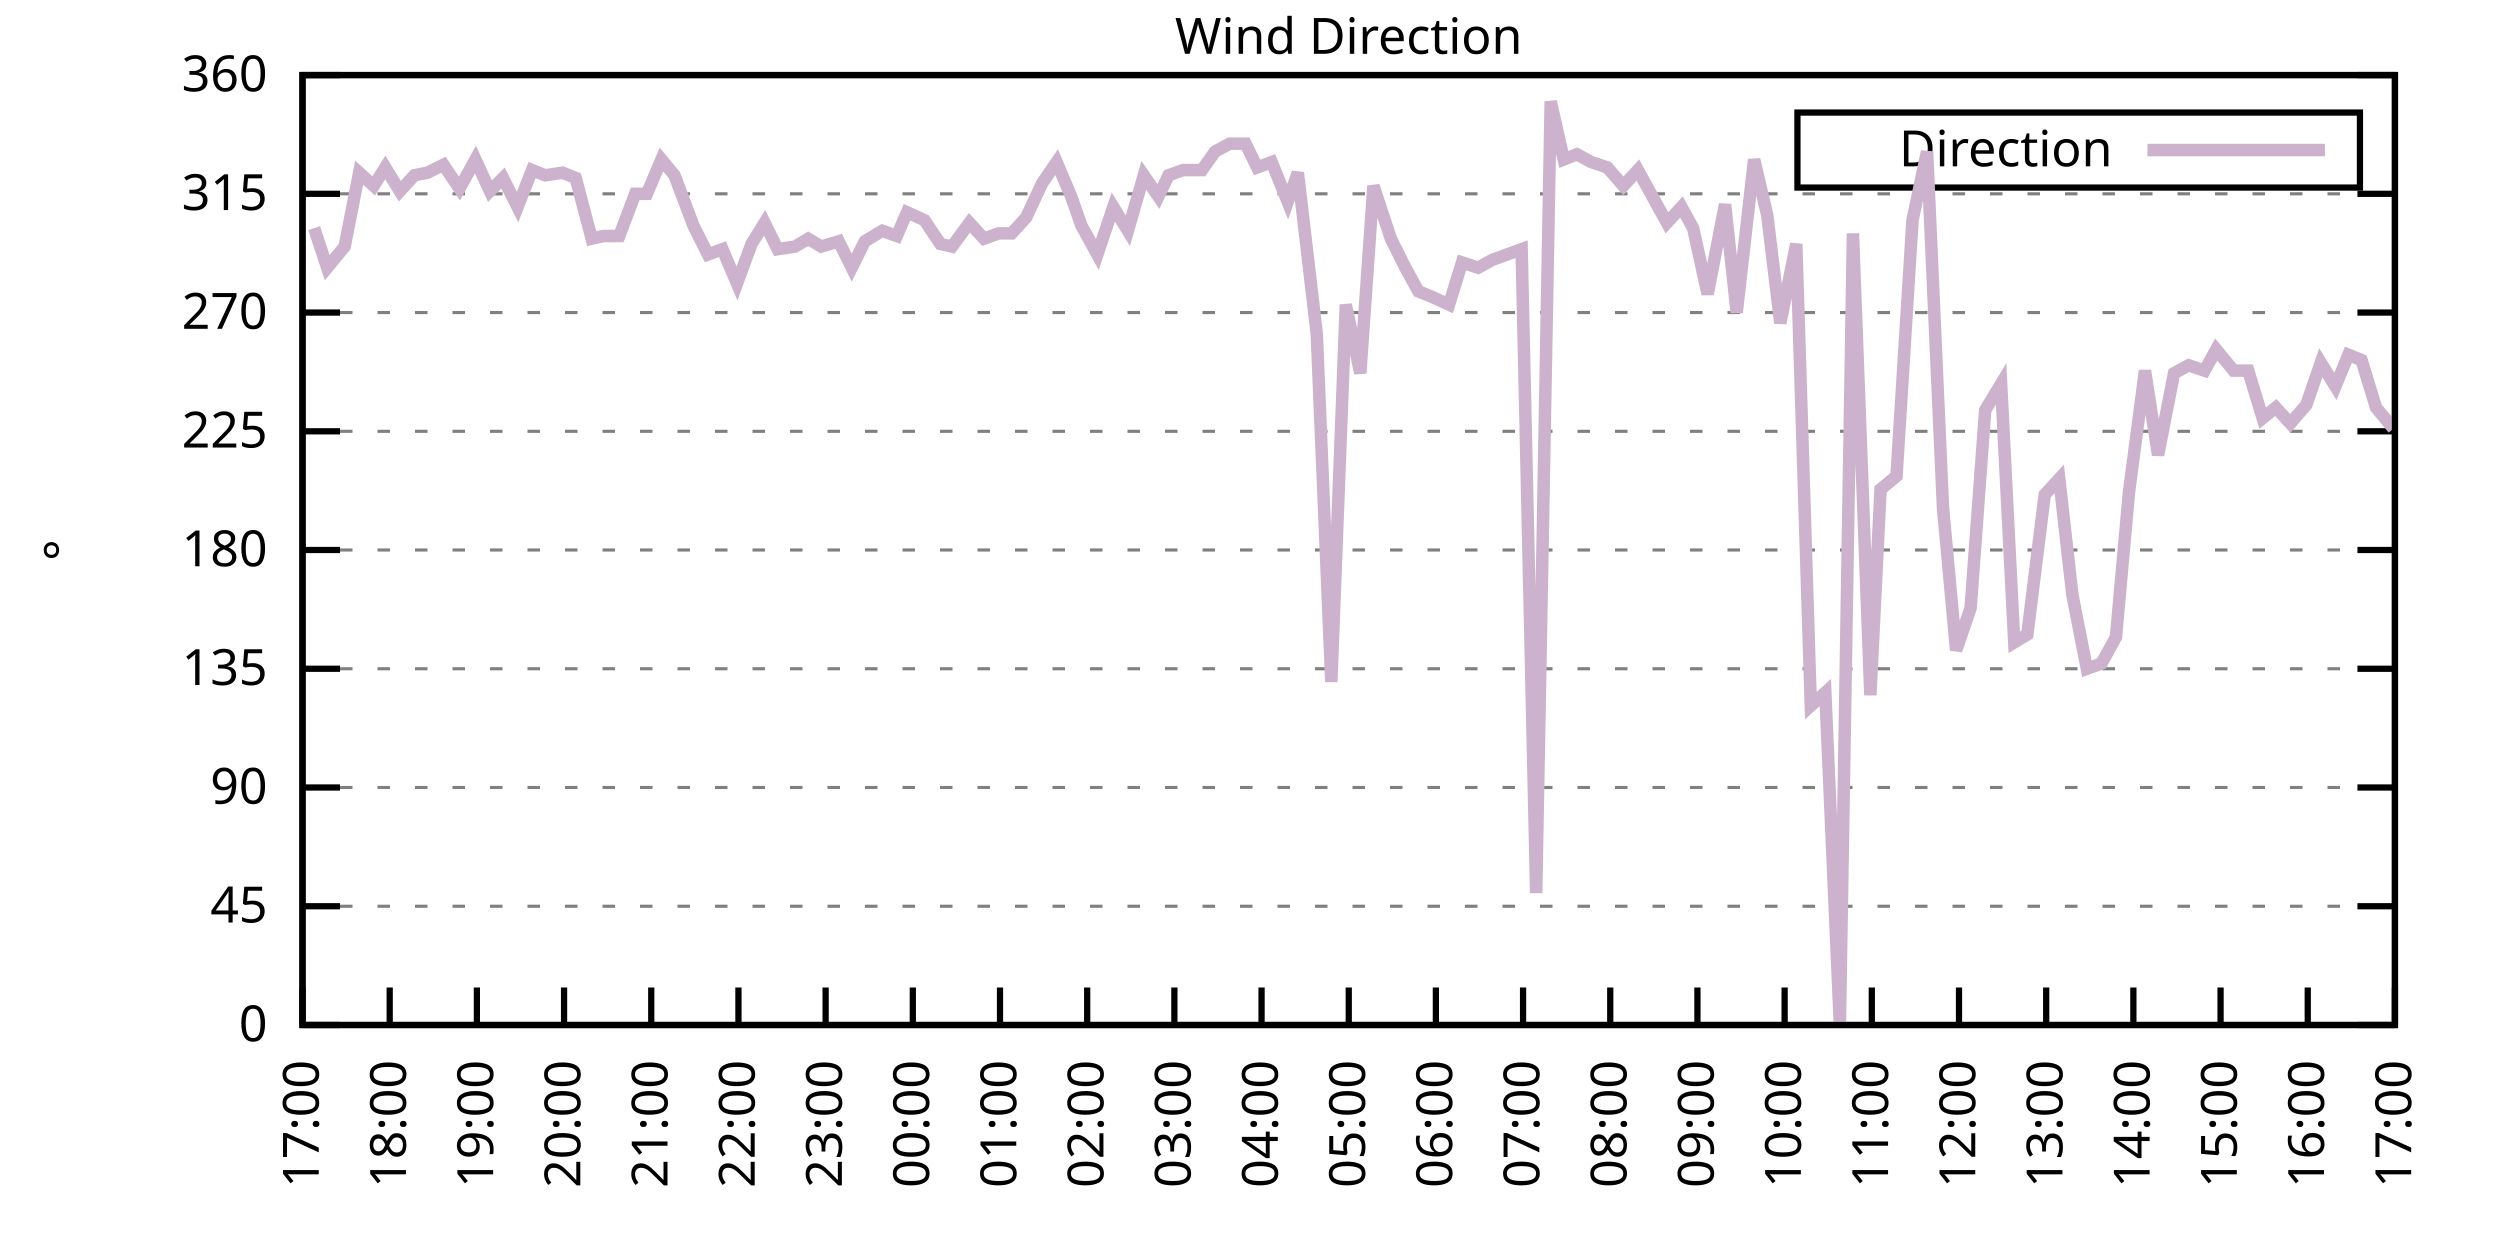
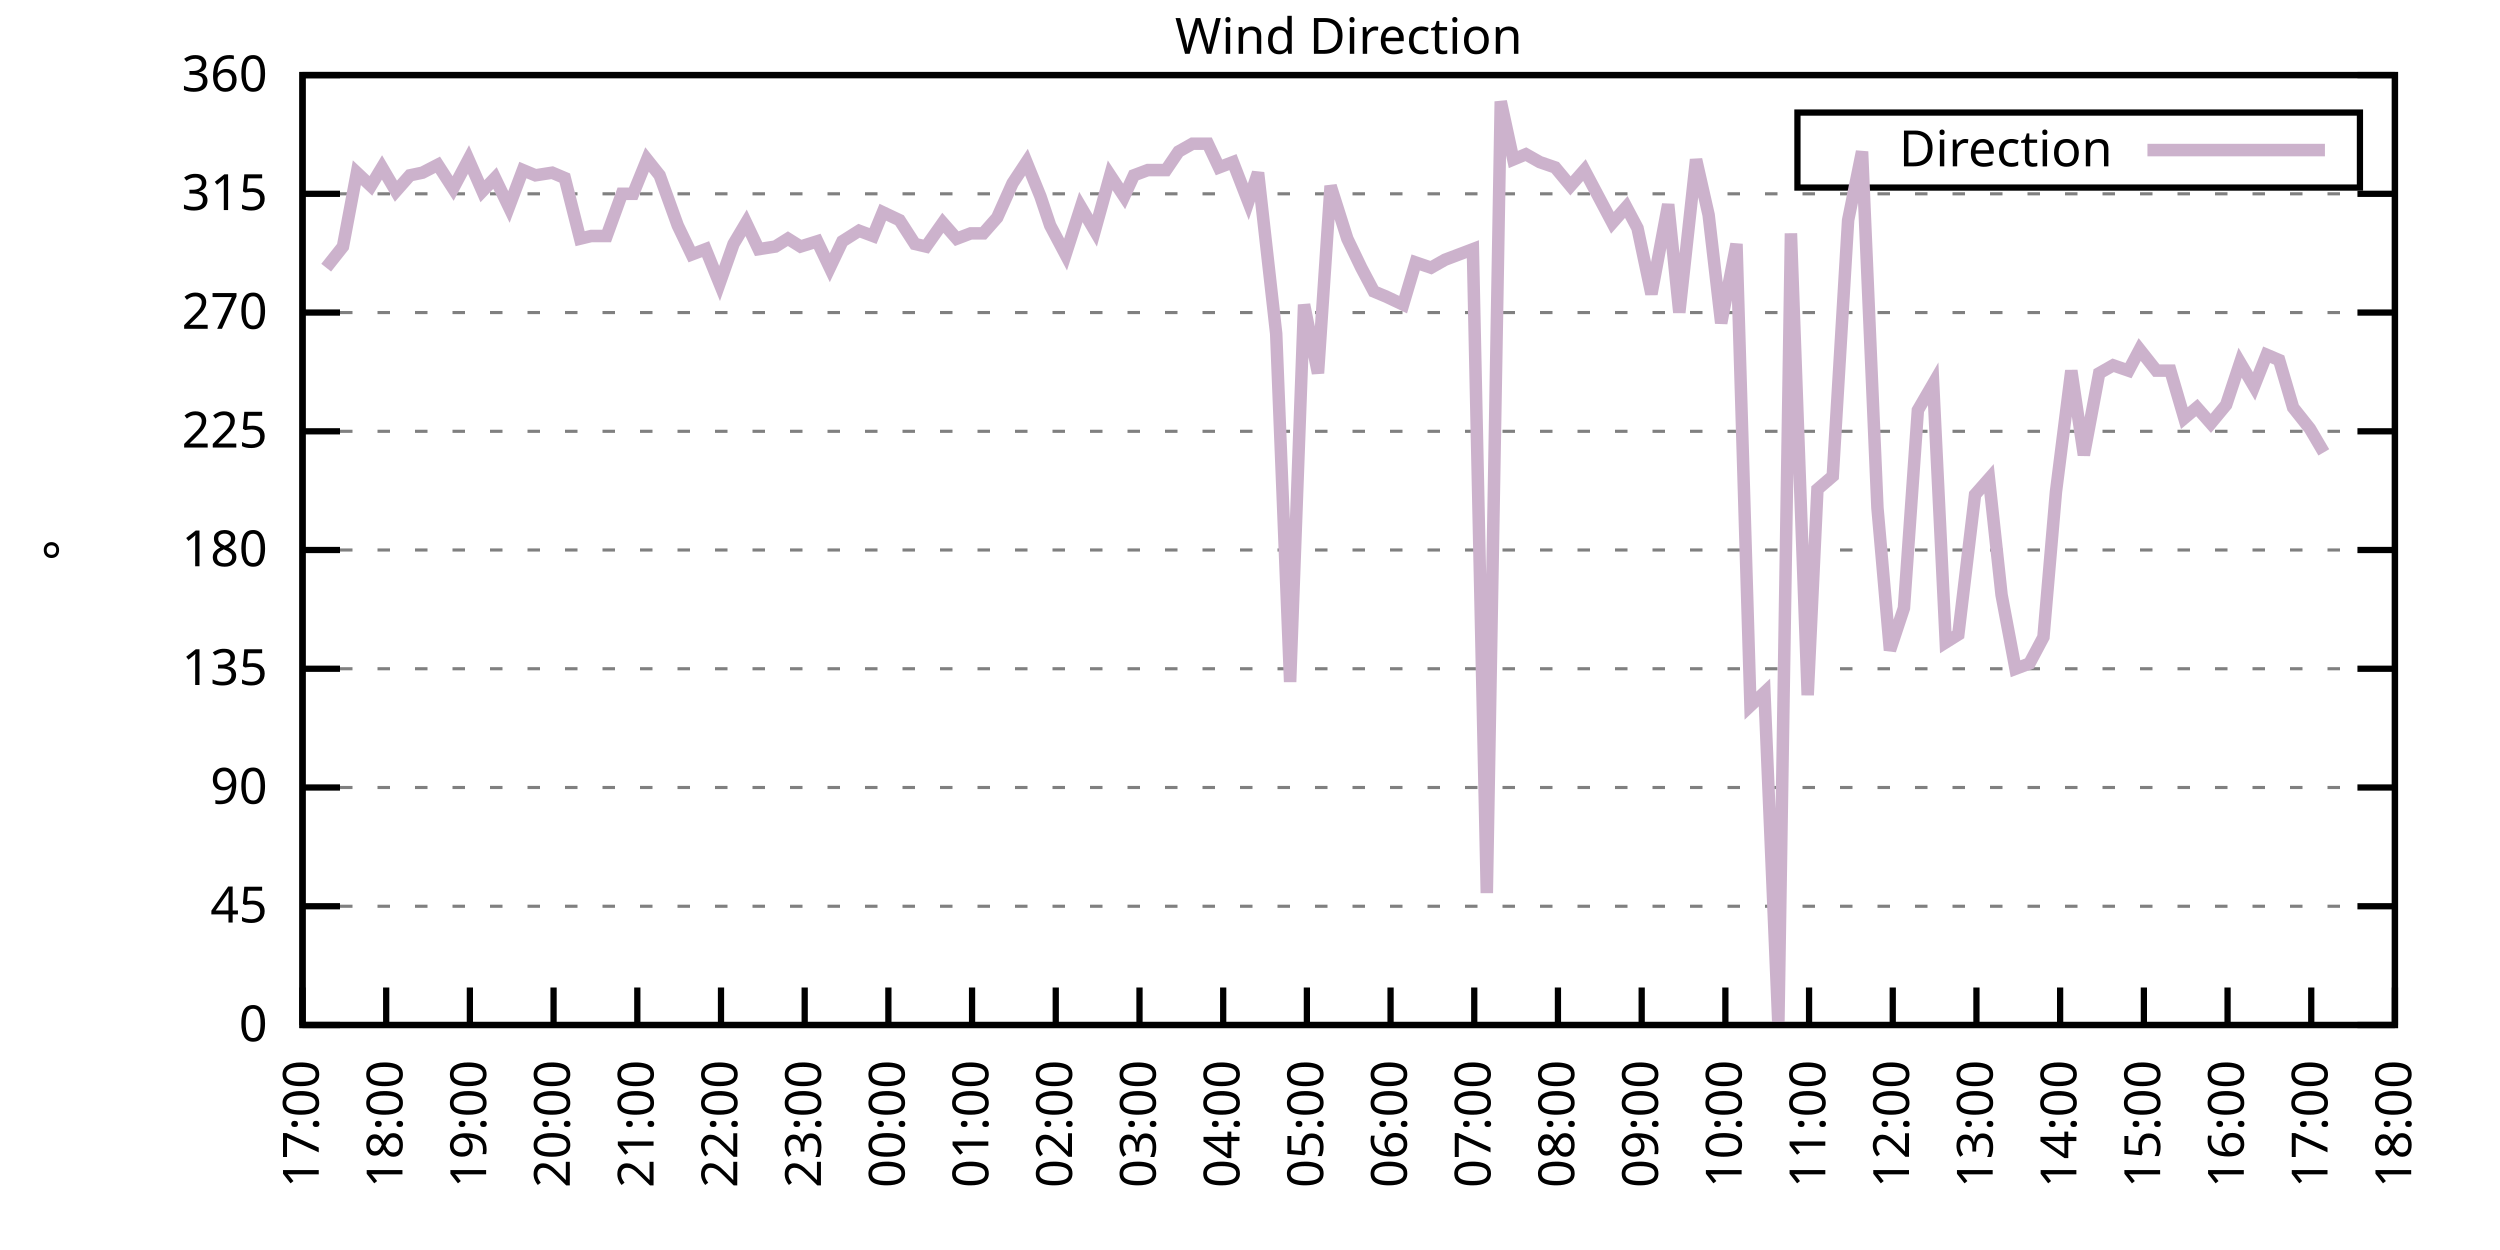
<svg xmlns="http://www.w3.org/2000/svg" xmlns:xlink="http://www.w3.org/1999/xlink" width="400" height="200" viewBox="0 0 400 200">
  <g id="gnuplot_canvas">
    <rect x="0" y="0" width="400" height="200" fill="none" />
    <defs>
      <circle id="gpDot" r="0.5" stroke-width="0.5" stroke="currentColor" />
      <path id="gpPt0" stroke-width="0.333" stroke="currentColor" d="M-1,0 h2 M0,-1 v2" />
      <path id="gpPt1" stroke-width="0.333" stroke="currentColor" d="M-1,-1 L1,1 M1,-1 L-1,1" />
      <path id="gpPt2" stroke-width="0.333" stroke="currentColor" d="M-1,0 L1,0 M0,-1 L0,1 M-1,-1 L1,1 M-1,1 L1,-1" />
      <rect id="gpPt3" stroke-width="0.333" stroke="currentColor" x="-1" y="-1" width="2" height="2" />
      <rect id="gpPt4" stroke-width="0.333" stroke="currentColor" fill="currentColor" x="-1" y="-1" width="2" height="2" />
      <circle id="gpPt5" stroke-width="0.333" stroke="currentColor" cx="0" cy="0" r="1" />
      <use xlink:href="#gpPt5" id="gpPt6" fill="currentColor" stroke="none" />
      <path id="gpPt7" stroke-width="0.333" stroke="currentColor" d="M0,-1.33 L-1.33,0.67 L1.33,0.67 z" />
      <use xlink:href="#gpPt7" id="gpPt8" fill="currentColor" stroke="none" />
      <use xlink:href="#gpPt7" id="gpPt9" stroke="currentColor" transform="rotate(180)" />
      <use xlink:href="#gpPt9" id="gpPt10" fill="currentColor" stroke="none" />
      <use xlink:href="#gpPt3" id="gpPt11" stroke="currentColor" transform="rotate(45)" />
      <use xlink:href="#gpPt11" id="gpPt12" fill="currentColor" stroke="none" />
      <path id="gpPt13" stroke-width="0.333" stroke="currentColor" d="M0,1.330 L1.265,0.411 L0.782,-1.067 L-0.782,-1.076 L-1.265,0.411 z" />
      <use xlink:href="#gpPt13" id="gpPt14" fill="currentColor" stroke="none" />
      <filter id="textbox" filterUnits="objectBoundingBox" x="0" y="0" height="1" width="1">
        <feFlood flood-color="white" flood-opacity="1" result="bgnd" />
        <feComposite in="SourceGraphic" in2="bgnd" operator="atop" />
      </filter>
      <filter id="greybox" filterUnits="objectBoundingBox" x="0" y="0" height="1" width="1">
        <feFlood flood-color="lightgrey" flood-opacity="1" result="grey" />
        <feComposite in="SourceGraphic" in2="grey" operator="atop" />
      </filter>
    </defs>
    <g fill="none" color="white" stroke="currentColor" stroke-width="1.00" stroke-linecap="butt" stroke-linejoin="miter">
</g>
    <g fill="none" color="black" stroke="currentColor" stroke-width="1.00" stroke-linecap="butt" stroke-linejoin="miter">
      <g stroke="none" shape-rendering="crispEdges">
        <polygon fill="rgb(255, 255, 255)" points="48.40,164.00 383.18,164.00 383.18,12.02 48.40,12.02 " />
      </g>
    </g>
    <g fill="none" color="black" stroke="currentColor" stroke-width="1.00" stroke-linecap="butt" stroke-linejoin="miter">
</g>
    <g fill="none" color="black" stroke="black" stroke-width="0.50" stroke-linecap="butt" stroke-linejoin="miter">
</g>
    <g fill="none" color="gray" stroke="currentColor" stroke-width="0.50" stroke-linecap="butt" stroke-linejoin="miter">
      <path stroke="gray" stroke-dasharray="2,4" class="gridline" d="M48.40,164.00 L383.19,164.00  " />
    </g>
    <g fill="none" color="gray" stroke="gray" stroke-width="1.00" stroke-linecap="butt" stroke-linejoin="miter">
</g>
    <g fill="none" color="black" stroke="currentColor" stroke-width="1.00" stroke-linecap="butt" stroke-linejoin="miter">
      <path stroke="black" d="M48.40,164.00 L54.40,164.00 M383.19,164.00 L377.19,164.00  " />
      <g transform="translate(42.80,166.60)" stroke="none" fill="black" font-family="Sans" font-size="8.00" text-anchor="end">
        <text>
          <tspan font-family="Sans"> 0</tspan>
        </text>
      </g>
    </g>
    <g fill="none" color="black" stroke="currentColor" stroke-width="1.00" stroke-linecap="butt" stroke-linejoin="miter">
</g>
    <g fill="none" color="black" stroke="black" stroke-width="0.50" stroke-linecap="butt" stroke-linejoin="miter">
</g>
    <g fill="none" color="gray" stroke="currentColor" stroke-width="0.50" stroke-linecap="butt" stroke-linejoin="miter">
      <path stroke="gray" stroke-dasharray="2,4" class="gridline" d="M48.40,145.00 L383.19,145.00  " />
    </g>
    <g fill="none" color="gray" stroke="gray" stroke-width="1.00" stroke-linecap="butt" stroke-linejoin="miter">
</g>
    <g fill="none" color="black" stroke="currentColor" stroke-width="1.00" stroke-linecap="butt" stroke-linejoin="miter">
      <path stroke="black" d="M48.40,145.00 L54.40,145.00 M383.19,145.00 L377.19,145.00  " />
      <g transform="translate(42.80,147.60)" stroke="none" fill="black" font-family="Sans" font-size="8.00" text-anchor="end">
        <text>
          <tspan font-family="Sans"> 45</tspan>
        </text>
      </g>
    </g>
    <g fill="none" color="black" stroke="currentColor" stroke-width="1.00" stroke-linecap="butt" stroke-linejoin="miter">
</g>
    <g fill="none" color="black" stroke="black" stroke-width="0.50" stroke-linecap="butt" stroke-linejoin="miter">
</g>
    <g fill="none" color="gray" stroke="currentColor" stroke-width="0.50" stroke-linecap="butt" stroke-linejoin="miter">
      <path stroke="gray" stroke-dasharray="2,4" class="gridline" d="M48.40,126.00 L383.19,126.00  " />
    </g>
    <g fill="none" color="gray" stroke="gray" stroke-width="1.00" stroke-linecap="butt" stroke-linejoin="miter">
</g>
    <g fill="none" color="black" stroke="currentColor" stroke-width="1.00" stroke-linecap="butt" stroke-linejoin="miter">
      <path stroke="black" d="M48.40,126.00 L54.40,126.00 M383.19,126.00 L377.19,126.00  " />
      <g transform="translate(42.80,128.60)" stroke="none" fill="black" font-family="Sans" font-size="8.00" text-anchor="end">
        <text>
          <tspan font-family="Sans"> 90</tspan>
        </text>
      </g>
    </g>
    <g fill="none" color="black" stroke="currentColor" stroke-width="1.00" stroke-linecap="butt" stroke-linejoin="miter">
</g>
    <g fill="none" color="black" stroke="black" stroke-width="0.50" stroke-linecap="butt" stroke-linejoin="miter">
</g>
    <g fill="none" color="gray" stroke="currentColor" stroke-width="0.50" stroke-linecap="butt" stroke-linejoin="miter">
      <path stroke="gray" stroke-dasharray="2,4" class="gridline" d="M48.40,107.00 L383.19,107.00  " />
    </g>
    <g fill="none" color="gray" stroke="gray" stroke-width="1.00" stroke-linecap="butt" stroke-linejoin="miter">
</g>
    <g fill="none" color="black" stroke="currentColor" stroke-width="1.00" stroke-linecap="butt" stroke-linejoin="miter">
      <path stroke="black" d="M48.40,107.00 L54.40,107.00 M383.19,107.00 L377.19,107.00  " />
      <g transform="translate(42.80,109.60)" stroke="none" fill="black" font-family="Sans" font-size="8.00" text-anchor="end">
        <text>
          <tspan font-family="Sans"> 135</tspan>
        </text>
      </g>
    </g>
    <g fill="none" color="black" stroke="currentColor" stroke-width="1.00" stroke-linecap="butt" stroke-linejoin="miter">
</g>
    <g fill="none" color="black" stroke="black" stroke-width="0.50" stroke-linecap="butt" stroke-linejoin="miter">
</g>
    <g fill="none" color="gray" stroke="currentColor" stroke-width="0.50" stroke-linecap="butt" stroke-linejoin="miter">
      <path stroke="gray" stroke-dasharray="2,4" class="gridline" d="M48.40,88.00 L383.19,88.00  " />
    </g>
    <g fill="none" color="gray" stroke="gray" stroke-width="1.00" stroke-linecap="butt" stroke-linejoin="miter">
</g>
    <g fill="none" color="black" stroke="currentColor" stroke-width="1.00" stroke-linecap="butt" stroke-linejoin="miter">
      <path stroke="black" d="M48.40,88.00 L54.40,88.00 M383.19,88.00 L377.19,88.00  " />
      <g transform="translate(42.80,90.60)" stroke="none" fill="black" font-family="Sans" font-size="8.00" text-anchor="end">
        <text>
          <tspan font-family="Sans"> 180</tspan>
        </text>
      </g>
    </g>
    <g fill="none" color="black" stroke="currentColor" stroke-width="1.00" stroke-linecap="butt" stroke-linejoin="miter">
</g>
    <g fill="none" color="black" stroke="black" stroke-width="0.50" stroke-linecap="butt" stroke-linejoin="miter">
</g>
    <g fill="none" color="gray" stroke="currentColor" stroke-width="0.50" stroke-linecap="butt" stroke-linejoin="miter">
      <path stroke="gray" stroke-dasharray="2,4" class="gridline" d="M48.40,69.01 L383.19,69.01  " />
    </g>
    <g fill="none" color="gray" stroke="gray" stroke-width="1.00" stroke-linecap="butt" stroke-linejoin="miter">
</g>
    <g fill="none" color="black" stroke="currentColor" stroke-width="1.00" stroke-linecap="butt" stroke-linejoin="miter">
      <path stroke="black" d="M48.40,69.01 L54.40,69.01 M383.19,69.01 L377.19,69.01  " />
      <g transform="translate(42.80,71.61)" stroke="none" fill="black" font-family="Sans" font-size="8.00" text-anchor="end">
        <text>
          <tspan font-family="Sans"> 225</tspan>
        </text>
      </g>
    </g>
    <g fill="none" color="black" stroke="currentColor" stroke-width="1.00" stroke-linecap="butt" stroke-linejoin="miter">
</g>
    <g fill="none" color="black" stroke="black" stroke-width="0.50" stroke-linecap="butt" stroke-linejoin="miter">
</g>
    <g fill="none" color="gray" stroke="currentColor" stroke-width="0.50" stroke-linecap="butt" stroke-linejoin="miter">
      <path stroke="gray" stroke-dasharray="2,4" class="gridline" d="M48.40,50.01 L383.19,50.01  " />
    </g>
    <g fill="none" color="gray" stroke="gray" stroke-width="1.00" stroke-linecap="butt" stroke-linejoin="miter">
</g>
    <g fill="none" color="black" stroke="currentColor" stroke-width="1.00" stroke-linecap="butt" stroke-linejoin="miter">
      <path stroke="black" d="M48.40,50.01 L54.40,50.01 M383.19,50.01 L377.19,50.01  " />
      <g transform="translate(42.80,52.61)" stroke="none" fill="black" font-family="Sans" font-size="8.00" text-anchor="end">
        <text>
          <tspan font-family="Sans"> 270</tspan>
        </text>
      </g>
    </g>
    <g fill="none" color="black" stroke="currentColor" stroke-width="1.00" stroke-linecap="butt" stroke-linejoin="miter">
</g>
    <g fill="none" color="black" stroke="black" stroke-width="0.50" stroke-linecap="butt" stroke-linejoin="miter">
</g>
    <g fill="none" color="gray" stroke="currentColor" stroke-width="0.50" stroke-linecap="butt" stroke-linejoin="miter">
      <path stroke="gray" stroke-dasharray="2,4" class="gridline" d="M48.40,31.01 L383.19,31.01  " />
    </g>
    <g fill="none" color="gray" stroke="gray" stroke-width="1.00" stroke-linecap="butt" stroke-linejoin="miter">
</g>
    <g fill="none" color="black" stroke="currentColor" stroke-width="1.00" stroke-linecap="butt" stroke-linejoin="miter">
      <path stroke="black" d="M48.40,31.01 L54.40,31.01 M383.19,31.01 L377.19,31.01  " />
      <g transform="translate(42.80,33.61)" stroke="none" fill="black" font-family="Sans" font-size="8.00" text-anchor="end">
        <text>
          <tspan font-family="Sans"> 315</tspan>
        </text>
      </g>
    </g>
    <g fill="none" color="black" stroke="currentColor" stroke-width="1.00" stroke-linecap="butt" stroke-linejoin="miter">
</g>
    <g fill="none" color="black" stroke="black" stroke-width="0.50" stroke-linecap="butt" stroke-linejoin="miter">
</g>
    <g fill="none" color="gray" stroke="currentColor" stroke-width="0.50" stroke-linecap="butt" stroke-linejoin="miter">
      <path stroke="gray" stroke-dasharray="2,4" class="gridline" d="M48.40,12.01 L383.19,12.01  " />
    </g>
    <g fill="none" color="gray" stroke="gray" stroke-width="1.00" stroke-linecap="butt" stroke-linejoin="miter">
</g>
    <g fill="none" color="black" stroke="currentColor" stroke-width="1.00" stroke-linecap="butt" stroke-linejoin="miter">
      <path stroke="black" d="M48.40,12.01 L54.40,12.01 M383.19,12.01 L377.19,12.01  " />
      <g transform="translate(42.80,14.61)" stroke="none" fill="black" font-family="Sans" font-size="8.00" text-anchor="end">
        <text>
          <tspan font-family="Sans"> 360</tspan>
        </text>
      </g>
    </g>
    <g fill="none" color="black" stroke="currentColor" stroke-width="1.00" stroke-linecap="butt" stroke-linejoin="miter">
      <path stroke="black" d="M48.40,164.00 L48.40,158.00  " />
      <g transform="translate(51.00,169.60) rotate(270.00)" stroke="none" fill="black" font-family="Sans" font-size="8.00" text-anchor="end">
        <text>
          <tspan font-family="Sans">17:00</tspan>
        </text>
      </g>
    </g>
    <g fill="none" color="black" stroke="currentColor" stroke-width="1.00" stroke-linecap="butt" stroke-linejoin="miter">
-       <path stroke="black" d="M62.35,164.00 L62.35,158.00  " />
-       <g transform="translate(64.95,169.60) rotate(270.00)" stroke="none" fill="black" font-family="Sans" font-size="8.00" text-anchor="end">
+       <path stroke="black" d="M61.79,164.00 L61.79,158.00  " />
+       <g transform="translate(64.39,169.60) rotate(270.00)" stroke="none" fill="black" font-family="Sans" font-size="8.00" text-anchor="end">
        <text>
          <tspan font-family="Sans">18:00</tspan>
        </text>
      </g>
    </g>
    <g fill="none" color="black" stroke="currentColor" stroke-width="1.00" stroke-linecap="butt" stroke-linejoin="miter">
-       <path stroke="black" d="M76.30,164.00 L76.30,158.00  " />
-       <g transform="translate(78.90,169.60) rotate(270.00)" stroke="none" fill="black" font-family="Sans" font-size="8.00" text-anchor="end">
+       <path stroke="black" d="M75.18,164.00 L75.18,158.00  " />
+       <g transform="translate(77.78,169.60) rotate(270.00)" stroke="none" fill="black" font-family="Sans" font-size="8.00" text-anchor="end">
        <text>
          <tspan font-family="Sans">19:00</tspan>
        </text>
      </g>
    </g>
    <g fill="none" color="black" stroke="currentColor" stroke-width="1.00" stroke-linecap="butt" stroke-linejoin="miter">
-       <path stroke="black" d="M90.25,164.00 L90.25,158.00  " />
-       <g transform="translate(92.85,169.60) rotate(270.00)" stroke="none" fill="black" font-family="Sans" font-size="8.00" text-anchor="end">
+       <path stroke="black" d="M88.57,164.00 L88.57,158.00  " />
+       <g transform="translate(91.17,169.60) rotate(270.00)" stroke="none" fill="black" font-family="Sans" font-size="8.00" text-anchor="end">
        <text>
          <tspan font-family="Sans">20:00</tspan>
        </text>
      </g>
    </g>
    <g fill="none" color="black" stroke="currentColor" stroke-width="1.00" stroke-linecap="butt" stroke-linejoin="miter">
-       <path stroke="black" d="M104.20,164.00 L104.20,158.00  " />
-       <g transform="translate(106.80,169.60) rotate(270.00)" stroke="none" fill="black" font-family="Sans" font-size="8.00" text-anchor="end">
+       <path stroke="black" d="M101.97,164.00 L101.97,158.00  " />
+       <g transform="translate(104.57,169.60) rotate(270.00)" stroke="none" fill="black" font-family="Sans" font-size="8.00" text-anchor="end">
        <text>
          <tspan font-family="Sans">21:00</tspan>
        </text>
      </g>
    </g>
    <g fill="none" color="black" stroke="currentColor" stroke-width="1.00" stroke-linecap="butt" stroke-linejoin="miter">
-       <path stroke="black" d="M118.15,164.00 L118.15,158.00  " />
-       <g transform="translate(120.75,169.60) rotate(270.00)" stroke="none" fill="black" font-family="Sans" font-size="8.00" text-anchor="end">
+       <path stroke="black" d="M115.36,164.00 L115.36,158.00  " />
+       <g transform="translate(117.96,169.60) rotate(270.00)" stroke="none" fill="black" font-family="Sans" font-size="8.00" text-anchor="end">
        <text>
          <tspan font-family="Sans">22:00</tspan>
        </text>
      </g>
    </g>
    <g fill="none" color="black" stroke="currentColor" stroke-width="1.00" stroke-linecap="butt" stroke-linejoin="miter">
-       <path stroke="black" d="M132.10,164.00 L132.10,158.00  " />
-       <g transform="translate(134.70,169.60) rotate(270.00)" stroke="none" fill="black" font-family="Sans" font-size="8.00" text-anchor="end">
+       <path stroke="black" d="M128.75,164.00 L128.75,158.00  " />
+       <g transform="translate(131.35,169.60) rotate(270.00)" stroke="none" fill="black" font-family="Sans" font-size="8.00" text-anchor="end">
        <text>
          <tspan font-family="Sans">23:00</tspan>
        </text>
      </g>
    </g>
    <g fill="none" color="black" stroke="currentColor" stroke-width="1.00" stroke-linecap="butt" stroke-linejoin="miter">
-       <path stroke="black" d="M146.05,164.00 L146.05,158.00  " />
-       <g transform="translate(148.65,169.60) rotate(270.00)" stroke="none" fill="black" font-family="Sans" font-size="8.00" text-anchor="end">
+       <path stroke="black" d="M142.14,164.00 L142.14,158.00  " />
+       <g transform="translate(144.74,169.60) rotate(270.00)" stroke="none" fill="black" font-family="Sans" font-size="8.00" text-anchor="end">
        <text>
          <tspan font-family="Sans">00:00</tspan>
        </text>
      </g>
    </g>
    <g fill="none" color="black" stroke="currentColor" stroke-width="1.00" stroke-linecap="butt" stroke-linejoin="miter">
-       <path stroke="black" d="M160.00,164.00 L160.00,158.00  " />
-       <g transform="translate(162.60,169.60) rotate(270.00)" stroke="none" fill="black" font-family="Sans" font-size="8.00" text-anchor="end">
+       <path stroke="black" d="M155.53,164.00 L155.53,158.00  " />
+       <g transform="translate(158.13,169.60) rotate(270.00)" stroke="none" fill="black" font-family="Sans" font-size="8.00" text-anchor="end">
        <text>
          <tspan font-family="Sans">01:00</tspan>
        </text>
      </g>
    </g>
    <g fill="none" color="black" stroke="currentColor" stroke-width="1.00" stroke-linecap="butt" stroke-linejoin="miter">
-       <path stroke="black" d="M173.95,164.00 L173.95,158.00  " />
-       <g transform="translate(176.55,169.60) rotate(270.00)" stroke="none" fill="black" font-family="Sans" font-size="8.00" text-anchor="end">
+       <path stroke="black" d="M168.92,164.00 L168.92,158.00  " />
+       <g transform="translate(171.52,169.60) rotate(270.00)" stroke="none" fill="black" font-family="Sans" font-size="8.00" text-anchor="end">
        <text>
          <tspan font-family="Sans">02:00</tspan>
        </text>
      </g>
    </g>
    <g fill="none" color="black" stroke="currentColor" stroke-width="1.00" stroke-linecap="butt" stroke-linejoin="miter">
-       <path stroke="black" d="M187.90,164.00 L187.90,158.00  " />
-       <g transform="translate(190.50,169.60) rotate(270.00)" stroke="none" fill="black" font-family="Sans" font-size="8.00" text-anchor="end">
+       <path stroke="black" d="M182.32,164.00 L182.32,158.00  " />
+       <g transform="translate(184.92,169.60) rotate(270.00)" stroke="none" fill="black" font-family="Sans" font-size="8.00" text-anchor="end">
        <text>
          <tspan font-family="Sans">03:00</tspan>
        </text>
      </g>
    </g>
    <g fill="none" color="black" stroke="currentColor" stroke-width="1.00" stroke-linecap="butt" stroke-linejoin="miter">
-       <path stroke="black" d="M201.85,164.00 L201.85,158.00  " />
-       <g transform="translate(204.45,169.60) rotate(270.00)" stroke="none" fill="black" font-family="Sans" font-size="8.00" text-anchor="end">
+       <path stroke="black" d="M195.71,164.00 L195.71,158.00  " />
+       <g transform="translate(198.31,169.60) rotate(270.00)" stroke="none" fill="black" font-family="Sans" font-size="8.00" text-anchor="end">
        <text>
          <tspan font-family="Sans">04:00</tspan>
        </text>
      </g>
    </g>
    <g fill="none" color="black" stroke="currentColor" stroke-width="1.00" stroke-linecap="butt" stroke-linejoin="miter">
-       <path stroke="black" d="M215.80,164.00 L215.80,158.00  " />
-       <g transform="translate(218.40,169.60) rotate(270.00)" stroke="none" fill="black" font-family="Sans" font-size="8.00" text-anchor="end">
+       <path stroke="black" d="M209.10,164.00 L209.10,158.00  " />
+       <g transform="translate(211.70,169.60) rotate(270.00)" stroke="none" fill="black" font-family="Sans" font-size="8.00" text-anchor="end">
        <text>
          <tspan font-family="Sans">05:00</tspan>
        </text>
      </g>
    </g>
    <g fill="none" color="black" stroke="currentColor" stroke-width="1.00" stroke-linecap="butt" stroke-linejoin="miter">
-       <path stroke="black" d="M229.74,164.00 L229.74,158.00  " />
-       <g transform="translate(232.34,169.60) rotate(270.00)" stroke="none" fill="black" font-family="Sans" font-size="8.00" text-anchor="end">
+       <path stroke="black" d="M222.49,164.00 L222.49,158.00  " />
+       <g transform="translate(225.09,169.60) rotate(270.00)" stroke="none" fill="black" font-family="Sans" font-size="8.00" text-anchor="end">
        <text>
          <tspan font-family="Sans">06:00</tspan>
        </text>
      </g>
    </g>
    <g fill="none" color="black" stroke="currentColor" stroke-width="1.00" stroke-linecap="butt" stroke-linejoin="miter">
-       <path stroke="black" d="M243.69,164.00 L243.69,158.00  " />
-       <g transform="translate(246.29,169.60) rotate(270.00)" stroke="none" fill="black" font-family="Sans" font-size="8.00" text-anchor="end">
+       <path stroke="black" d="M235.88,164.00 L235.88,158.00  " />
+       <g transform="translate(238.48,169.60) rotate(270.00)" stroke="none" fill="black" font-family="Sans" font-size="8.00" text-anchor="end">
        <text>
          <tspan font-family="Sans">07:00</tspan>
        </text>
      </g>
    </g>
    <g fill="none" color="black" stroke="currentColor" stroke-width="1.00" stroke-linecap="butt" stroke-linejoin="miter">
-       <path stroke="black" d="M257.64,164.00 L257.64,158.00  " />
-       <g transform="translate(260.24,169.60) rotate(270.00)" stroke="none" fill="black" font-family="Sans" font-size="8.00" text-anchor="end">
+       <path stroke="black" d="M249.27,164.00 L249.27,158.00  " />
+       <g transform="translate(251.87,169.60) rotate(270.00)" stroke="none" fill="black" font-family="Sans" font-size="8.00" text-anchor="end">
        <text>
          <tspan font-family="Sans">08:00</tspan>
        </text>
      </g>
    </g>
    <g fill="none" color="black" stroke="currentColor" stroke-width="1.00" stroke-linecap="butt" stroke-linejoin="miter">
-       <path stroke="black" d="M271.59,164.00 L271.59,158.00  " />
-       <g transform="translate(274.19,169.60) rotate(270.00)" stroke="none" fill="black" font-family="Sans" font-size="8.00" text-anchor="end">
+       <path stroke="black" d="M262.67,164.00 L262.67,158.00  " />
+       <g transform="translate(265.27,169.60) rotate(270.00)" stroke="none" fill="black" font-family="Sans" font-size="8.00" text-anchor="end">
        <text>
          <tspan font-family="Sans">09:00</tspan>
        </text>
      </g>
    </g>
    <g fill="none" color="black" stroke="currentColor" stroke-width="1.00" stroke-linecap="butt" stroke-linejoin="miter">
-       <path stroke="black" d="M285.54,164.00 L285.54,158.00  " />
-       <g transform="translate(288.14,169.60) rotate(270.00)" stroke="none" fill="black" font-family="Sans" font-size="8.00" text-anchor="end">
+       <path stroke="black" d="M276.06,164.00 L276.06,158.00  " />
+       <g transform="translate(278.66,169.60) rotate(270.00)" stroke="none" fill="black" font-family="Sans" font-size="8.00" text-anchor="end">
        <text>
          <tspan font-family="Sans">10:00</tspan>
        </text>
      </g>
    </g>
    <g fill="none" color="black" stroke="currentColor" stroke-width="1.00" stroke-linecap="butt" stroke-linejoin="miter">
-       <path stroke="black" d="M299.49,164.00 L299.49,158.00  " />
-       <g transform="translate(302.09,169.60) rotate(270.00)" stroke="none" fill="black" font-family="Sans" font-size="8.00" text-anchor="end">
+       <path stroke="black" d="M289.45,164.00 L289.45,158.00  " />
+       <g transform="translate(292.05,169.60) rotate(270.00)" stroke="none" fill="black" font-family="Sans" font-size="8.00" text-anchor="end">
        <text>
          <tspan font-family="Sans">11:00</tspan>
        </text>
      </g>
    </g>
    <g fill="none" color="black" stroke="currentColor" stroke-width="1.00" stroke-linecap="butt" stroke-linejoin="miter">
-       <path stroke="black" d="M313.44,164.00 L313.44,158.00  " />
-       <g transform="translate(316.04,169.60) rotate(270.00)" stroke="none" fill="black" font-family="Sans" font-size="8.00" text-anchor="end">
+       <path stroke="black" d="M302.84,164.00 L302.84,158.00  " />
+       <g transform="translate(305.44,169.60) rotate(270.00)" stroke="none" fill="black" font-family="Sans" font-size="8.00" text-anchor="end">
        <text>
          <tspan font-family="Sans">12:00</tspan>
        </text>
      </g>
    </g>
    <g fill="none" color="black" stroke="currentColor" stroke-width="1.00" stroke-linecap="butt" stroke-linejoin="miter">
-       <path stroke="black" d="M327.39,164.00 L327.39,158.00  " />
-       <g transform="translate(329.99,169.60) rotate(270.00)" stroke="none" fill="black" font-family="Sans" font-size="8.00" text-anchor="end">
+       <path stroke="black" d="M316.23,164.00 L316.23,158.00  " />
+       <g transform="translate(318.83,169.60) rotate(270.00)" stroke="none" fill="black" font-family="Sans" font-size="8.00" text-anchor="end">
        <text>
          <tspan font-family="Sans">13:00</tspan>
        </text>
      </g>
    </g>
    <g fill="none" color="black" stroke="currentColor" stroke-width="1.00" stroke-linecap="butt" stroke-linejoin="miter">
-       <path stroke="black" d="M341.34,164.00 L341.34,158.00  " />
-       <g transform="translate(343.94,169.60) rotate(270.00)" stroke="none" fill="black" font-family="Sans" font-size="8.00" text-anchor="end">
+       <path stroke="black" d="M329.62,164.00 L329.62,158.00  " />
+       <g transform="translate(332.22,169.60) rotate(270.00)" stroke="none" fill="black" font-family="Sans" font-size="8.00" text-anchor="end">
        <text>
          <tspan font-family="Sans">14:00</tspan>
        </text>
      </g>
    </g>
    <g fill="none" color="black" stroke="currentColor" stroke-width="1.00" stroke-linecap="butt" stroke-linejoin="miter">
-       <path stroke="black" d="M355.29,164.00 L355.29,158.00  " />
-       <g transform="translate(357.89,169.60) rotate(270.00)" stroke="none" fill="black" font-family="Sans" font-size="8.00" text-anchor="end">
+       <path stroke="black" d="M343.02,164.00 L343.02,158.00  " />
+       <g transform="translate(345.62,169.60) rotate(270.00)" stroke="none" fill="black" font-family="Sans" font-size="8.00" text-anchor="end">
        <text>
          <tspan font-family="Sans">15:00</tspan>
        </text>
      </g>
    </g>
    <g fill="none" color="black" stroke="currentColor" stroke-width="1.00" stroke-linecap="butt" stroke-linejoin="miter">
-       <path stroke="black" d="M369.24,164.00 L369.24,158.00  " />
-       <g transform="translate(371.84,169.60) rotate(270.00)" stroke="none" fill="black" font-family="Sans" font-size="8.00" text-anchor="end">
+       <path stroke="black" d="M356.41,164.00 L356.41,158.00  " />
+       <g transform="translate(359.01,169.60) rotate(270.00)" stroke="none" fill="black" font-family="Sans" font-size="8.00" text-anchor="end">
        <text>
          <tspan font-family="Sans">16:00</tspan>
+         </text>
+       </g>
+     </g>
+     <g fill="none" color="black" stroke="currentColor" stroke-width="1.00" stroke-linecap="butt" stroke-linejoin="miter">
+       <path stroke="black" d="M369.80,164.00 L369.80,158.00  " />
+       <g transform="translate(372.40,169.60) rotate(270.00)" stroke="none" fill="black" font-family="Sans" font-size="8.00" text-anchor="end">
+         <text>
+           <tspan font-family="Sans">17:00</tspan>
        </text>
      </g>
    </g>
    <g fill="none" color="black" stroke="currentColor" stroke-width="1.00" stroke-linecap="butt" stroke-linejoin="miter">
      <path stroke="black" d="M383.19,164.00 L383.19,158.00  " />
      <g transform="translate(385.79,169.60) rotate(270.00)" stroke="none" fill="black" font-family="Sans" font-size="8.00" text-anchor="end">
        <text>
-           <tspan font-family="Sans">17:00</tspan>
+           <tspan font-family="Sans">18:00</tspan>
        </text>
      </g>
    </g>
    <g fill="none" color="black" stroke="currentColor" stroke-width="1.00" stroke-linecap="butt" stroke-linejoin="miter">
</g>
    <g fill="none" color="black" stroke="currentColor" stroke-width="1.00" stroke-linecap="butt" stroke-linejoin="miter">
      <path stroke="black" d="M48.40,12.01 L48.40,164.00 L383.19,164.00 L383.19,12.01 L48.40,12.01 Z  " />
    </g>
    <g fill="none" color="black" stroke="currentColor" stroke-width="1.00" stroke-linecap="butt" stroke-linejoin="miter">
</g>
    <g fill="none" color="black" stroke="currentColor" stroke-width="1.00" stroke-linecap="butt" stroke-linejoin="miter">
      <path stroke="black" d="M287.59,30.01 L287.59,18.01 L377.59,18.01 L377.59,30.01 L287.59,30.01 Z  " />
    </g>
    <g id="Wind_direction_plot_1">
      <g fill="none" color="white" stroke="black" stroke-width="2.00" stroke-linecap="butt" stroke-linejoin="miter">
</g>
      <g fill="none" color="black" stroke="currentColor" stroke-width="2.00" stroke-linecap="butt" stroke-linejoin="miter">
        <g transform="translate(337.99,26.61)" stroke="none" fill="black" font-family="Sans" font-size="8.00" text-anchor="end">
          <text>
            <tspan font-family="Sans">Direction</tspan>
          </text>
        </g>
      </g>
      <g fill="none" color="black" stroke="currentColor" stroke-width="2.00" stroke-linecap="butt" stroke-linejoin="miter">
-         <path stroke="rgb(204, 178, 204)" d="M343.59,24.01 L371.99,24.01 M50.26,36.50 L52.35,42.83 L55.14,39.45 L57.47,27.63 L59.79,29.74 L61.65,26.79   L63.98,30.59 L66.30,28.05 L68.39,27.63 L70.95,26.36 L73.51,30.16 L76.07,25.52 L78.39,30.59 L80.48,28.48   L82.81,33.12 L85.13,27.21 L87.23,28.05 L90.02,27.63 L92.11,28.48 L94.67,38.19 L96.53,37.76 L99.08,37.76   L101.64,31.01 L103.50,31.01 L105.83,25.52 L107.92,28.05 L110.94,36.08 L113.27,40.72 L115.59,39.87 L117.92,45.36   L120.24,39.03 L122.33,35.65 L124.43,39.87 L127.22,39.45 L129.31,38.19 L131.40,39.45 L134.19,38.61 L136.28,42.83   L138.37,38.61 L141.16,36.92 L143.49,37.76 L145.12,33.96 L147.91,35.23 L150.46,39.03 L152.32,39.45 L155.11,35.65   L157.44,38.19 L159.76,37.34 L161.86,37.34 L164.18,34.81 L166.74,29.32 L169.06,25.94 L171.39,31.43 L173.02,36.08   L175.57,40.72 L178.13,33.12 L180.46,36.92 L183.01,28.05 L185.34,31.43 L186.97,28.05 L189.29,27.21 L192.31,27.21   L194.41,24.25 L196.73,22.99 L199.29,22.99 L201.15,26.79 L203.47,25.94 L206.03,32.28 L207.66,27.63 L210.68,53.39   L213.01,109.11 L215.33,48.74 L217.65,59.72 L219.75,29.74 L222.54,38.19 L224.86,42.83 L226.95,46.63 L229.05,47.47   L231.84,48.74 L233.93,41.99 L236.49,42.83 L238.81,41.56 L243.46,39.87 L245.79,142.89 L248.11,16.23 L250.20,25.52   L252.30,24.68 L254.62,25.94 L257.18,26.79 L259.74,29.74 L262.06,27.21 L263.92,30.59 L266.71,35.65 L269.04,33.12   L270.90,36.50 L273.22,47.05 L276.01,32.70 L277.87,50.01 L280.66,25.52 L282.75,34.39 L284.85,51.70 L287.40,39.03   L289.73,112.91 L292.05,110.80 L294.38,164.00 L296.47,37.34 L299.26,111.23 L300.89,78.29 L303.44,76.18 L306.00,35.23   L308.33,24.25 L310.88,81.25 L312.98,104.05 L315.30,97.29 L317.63,65.63 L320.18,61.41 L322.28,102.78 L324.37,101.52   L327.16,79.14 L329.48,76.61 L331.58,95.18 L333.90,107.00 L336.23,106.16 L338.55,101.94 L340.64,78.72 L343.20,59.30   L345.29,72.81 L347.85,59.72 L350.18,58.45 L352.73,59.30 L354.59,55.92 L357.38,59.30 L359.71,59.30 L362.03,66.90   L364.13,65.21 L366.45,67.74 L369.01,64.78 L371.33,58.03 L373.66,61.83 L375.75,56.76 L377.84,57.61 L380.17,65.21   L382.96,68.58  " />
+         <path stroke="rgb(204, 178, 204)" d="M343.59,24.01 L371.99,24.01 M52.19,42.83 L54.87,39.45 L57.10,27.63 L59.34,29.74 L61.12,26.79 L63.35,30.59   L65.59,28.05 L67.59,27.63 L70.05,26.36 L72.50,30.16 L74.96,25.52 L77.19,30.59 L79.20,28.48 L81.43,33.12   L83.66,27.21 L85.67,28.05 L88.35,27.63 L90.36,28.48 L92.82,38.19 L94.60,37.76 L97.06,37.76 L99.51,31.01   L101.30,31.01 L103.53,25.52 L105.54,28.05 L108.44,36.08 L110.67,40.72 L112.90,39.87 L115.13,45.36 L117.37,39.03   L119.38,35.65 L121.38,39.87 L124.06,39.45 L126.07,38.19 L128.08,39.45 L130.76,38.61 L132.77,42.83 L134.78,38.61   L137.45,36.92 L139.69,37.76 L141.25,33.96 L143.93,35.23 L146.38,39.03 L148.17,39.45 L150.85,35.65 L153.08,38.19   L155.31,37.34 L157.32,37.34 L159.55,34.81 L162.01,29.32 L164.24,25.94 L166.47,31.43 L168.03,36.08 L170.49,40.72   L172.94,33.12 L175.17,36.92 L177.63,28.05 L179.86,31.43 L181.42,28.05 L183.66,27.21 L186.56,27.21 L188.57,24.25   L190.80,22.99 L193.25,22.99 L195.04,26.79 L197.27,25.94 L199.73,32.28 L201.29,27.63 L204.19,53.39 L206.42,109.11   L208.65,48.74 L210.88,59.72 L212.89,29.74 L215.57,38.19 L217.80,42.83 L219.81,46.63 L221.82,47.47 L224.50,48.74   L226.51,41.99 L228.96,42.83 L231.20,41.56 L235.66,39.87 L237.89,142.89 L240.12,16.23 L242.13,25.52 L244.14,24.68   L246.37,25.94 L248.83,26.79 L251.28,29.74 L253.51,27.21 L255.30,30.59 L257.98,35.65 L260.21,33.12 L262.00,36.50   L264.23,47.05 L266.91,32.70 L268.69,50.01 L271.37,25.52 L273.38,34.39 L275.39,51.70 L277.84,39.03 L280.07,112.91   L282.31,110.80 L284.54,164.00 L286.55,37.34 L289.23,111.23 L290.79,78.29 L293.24,76.18 L295.70,35.23 L297.93,24.25   L300.39,81.25 L302.39,104.05 L304.63,97.29 L306.86,65.63 L309.31,61.41 L311.32,102.78 L313.33,101.52 L316.01,79.14   L318.24,76.61 L320.25,95.18 L322.48,107.00 L324.71,106.16 L326.95,101.94 L328.95,78.72 L331.41,59.30 L333.42,72.81   L335.87,59.72 L338.10,58.45 L340.56,59.30 L342.35,55.92 L345.02,59.30 L347.26,59.30 L349.49,66.90 L351.50,65.21   L353.73,67.74 L356.18,64.78 L358.42,58.03 L360.65,61.83 L362.66,56.76 L364.66,57.61 L366.90,65.21 L369.58,68.58   L371.81,72.38  " />
      </g>
    </g>
    <g fill="none" color="black" stroke="currentColor" stroke-width="2.00" stroke-linecap="butt" stroke-linejoin="miter">
</g>
    <g fill="none" color="black" stroke="black" stroke-width="1.00" stroke-linecap="butt" stroke-linejoin="miter">
</g>
    <g fill="none" color="black" stroke="currentColor" stroke-width="1.00" stroke-linecap="butt" stroke-linejoin="miter">
      <path stroke="black" d="M48.40,12.01 L48.40,164.00 L383.19,164.00 L383.19,12.01 L48.40,12.01 Z  " />
      <g transform="translate(12.80,88.01) rotate(270.00)" stroke="none" fill="black" font-family="Sans" font-size="8.00" text-anchor="middle">
        <text>
          <tspan font-family="Sans">°</tspan>
        </text>
      </g>
    </g>
    <g fill="none" color="black" stroke="currentColor" stroke-width="1.00" stroke-linecap="butt" stroke-linejoin="miter">
</g>
    <g fill="none" color="black" stroke="currentColor" stroke-width="1.00" stroke-linecap="butt" stroke-linejoin="miter">
      <g transform="translate(215.79,8.61)" stroke="none" fill="black" font-family="Sans" font-size="8.00" text-anchor="middle">
        <text>
          <tspan font-family="Sans">Wind Direction</tspan>
        </text>
      </g>
    </g>
    <g fill="none" color="black" stroke="currentColor" stroke-width="1.00" stroke-linecap="butt" stroke-linejoin="miter">
</g>
  </g>
</svg>
